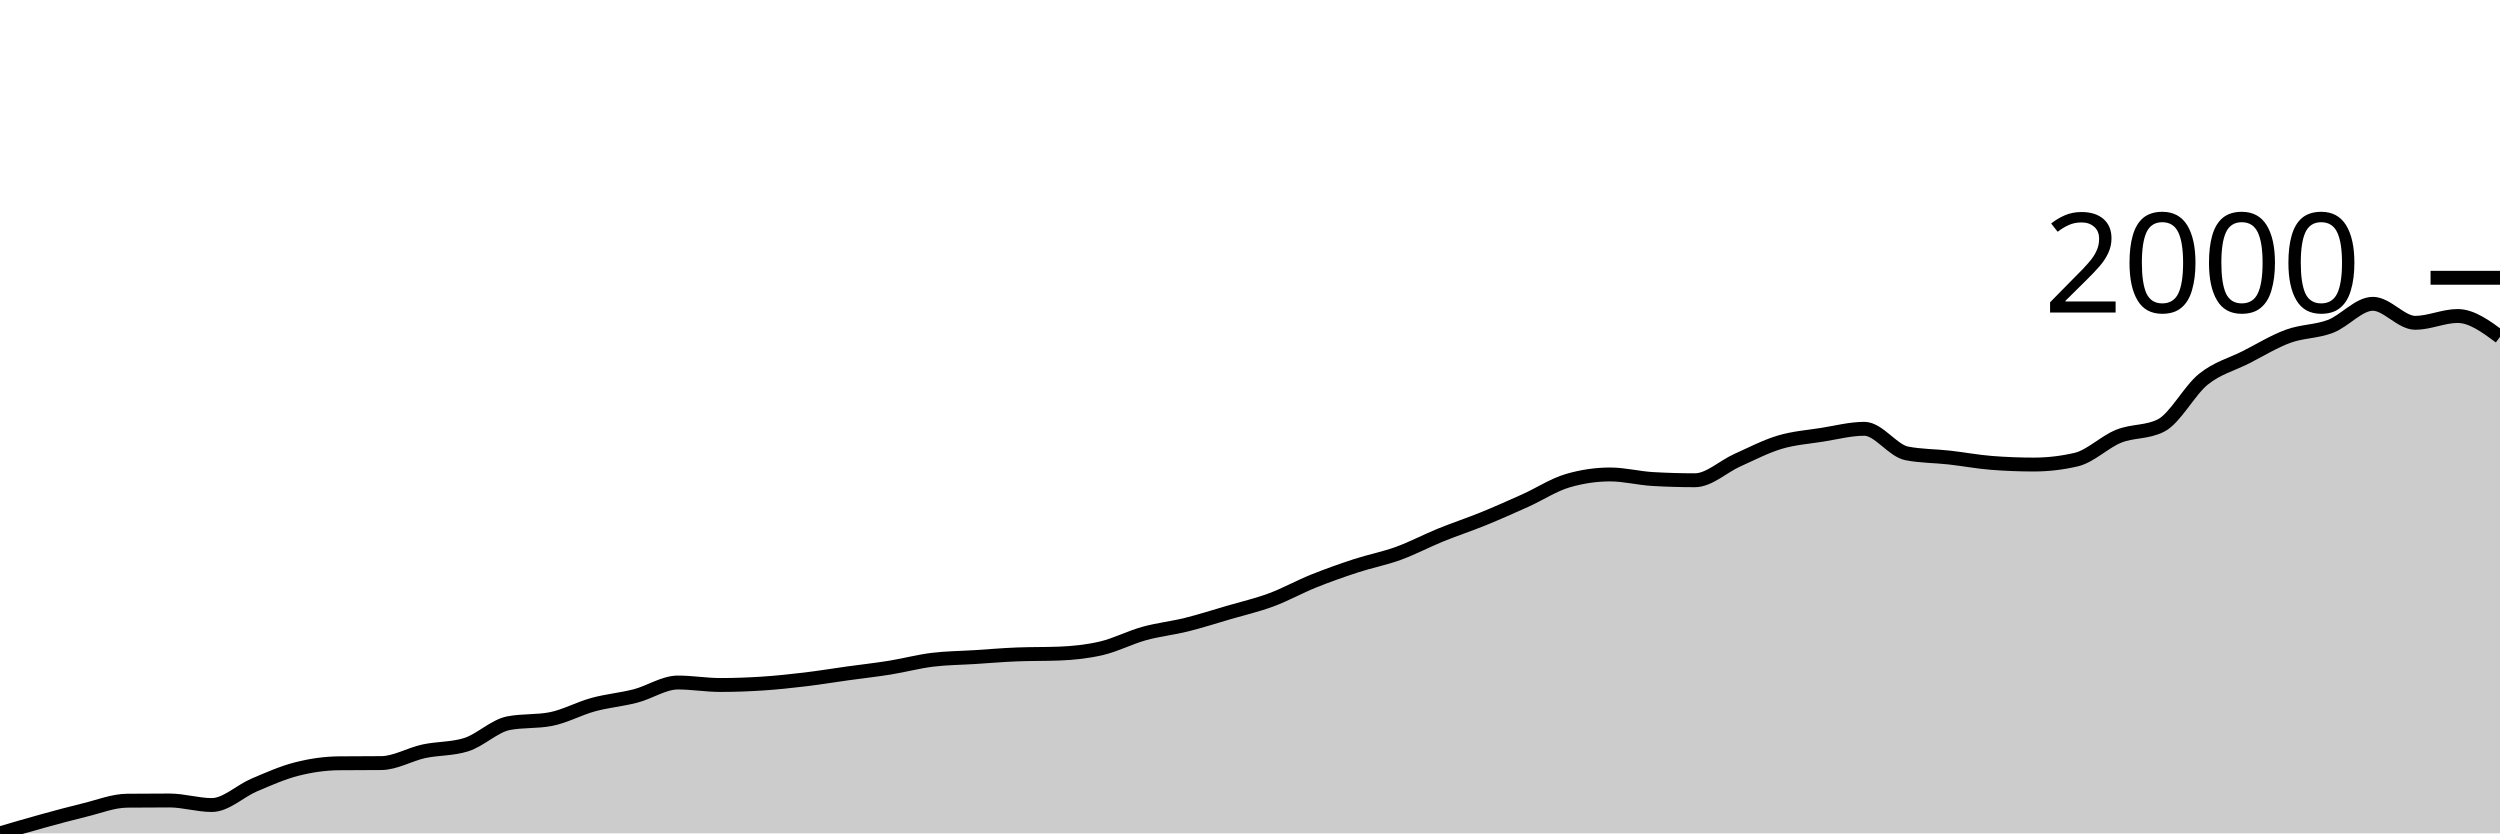
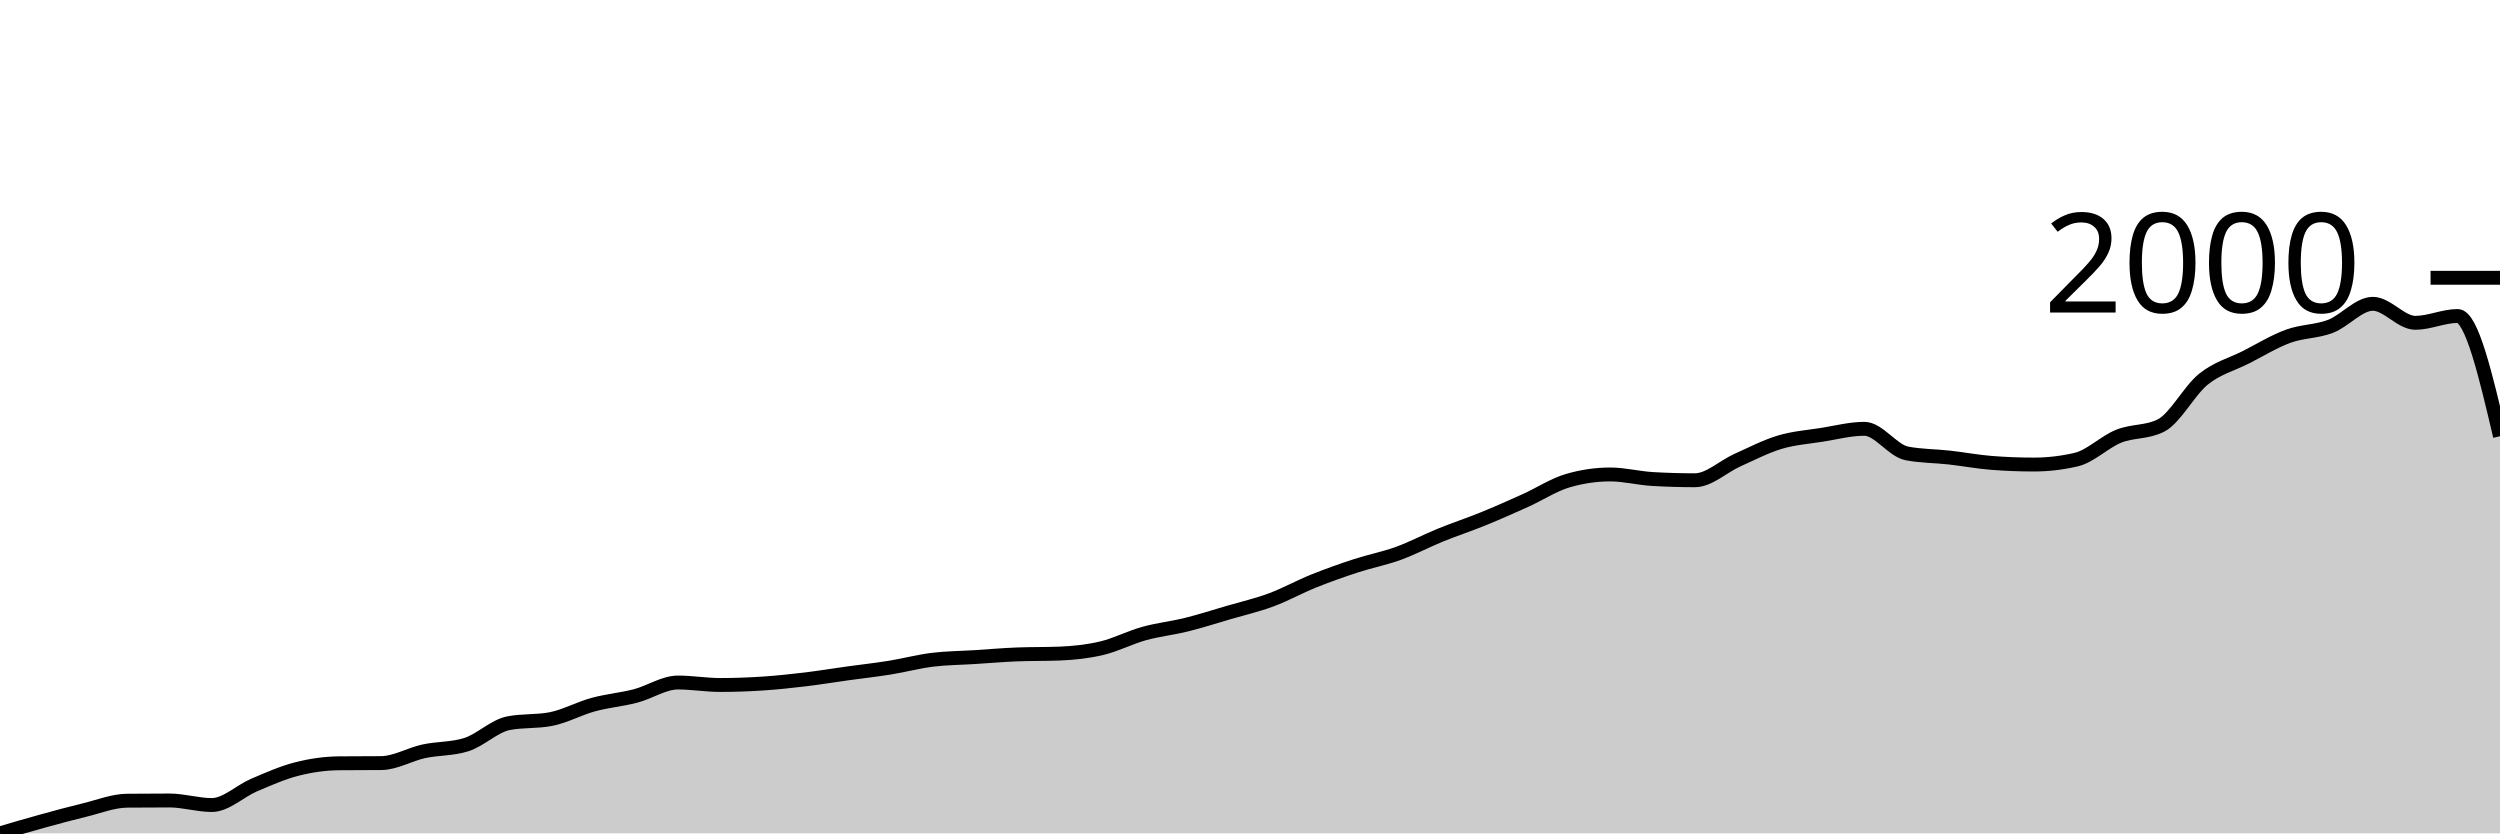
<svg xmlns="http://www.w3.org/2000/svg" viewBox="0 0 180 60">
  <g transform="translate(0,20)">
-     <path class="area" fill="rgba(0, 0, 0, 0.2)" d="M0,40C1.017,39.701,2.034,39.403,3.051,39.122C4.068,38.842,5.085,38.565,6.102,38.319C7.119,38.074,8.136,37.66,9.153,37.65C10.169,37.64,11.186,37.635,12.203,37.635C13.22,37.635,14.237,37.962,15.254,37.962C16.271,37.962,17.288,36.951,18.305,36.519C19.322,36.088,20.339,35.634,21.356,35.374C22.373,35.113,23.39,34.967,24.407,34.957C25.424,34.947,26.441,34.952,27.458,34.942C28.475,34.932,29.492,34.315,30.508,34.094C31.525,33.874,32.542,33.936,33.559,33.618C34.576,33.301,35.593,32.27,36.61,32.071C37.627,31.873,38.644,31.972,39.661,31.774C40.678,31.576,41.695,31.01,42.712,30.733C43.729,30.455,44.746,30.373,45.763,30.108C46.78,29.843,47.797,29.141,48.814,29.141C49.831,29.141,50.847,29.319,51.864,29.319C52.881,29.319,53.898,29.282,54.915,29.215C55.932,29.148,56.949,29.039,57.966,28.918C58.983,28.796,60,28.628,61.017,28.486C62.034,28.345,63.051,28.234,64.068,28.07C65.085,27.906,66.102,27.631,67.119,27.505C68.136,27.378,69.153,27.376,70.169,27.311C71.186,27.247,72.203,27.158,73.22,27.118C74.237,27.078,75.254,27.098,76.271,27.058C77.288,27.019,78.305,26.912,79.322,26.672C80.339,26.431,81.356,25.898,82.373,25.615C83.39,25.333,84.407,25.229,85.424,24.976C86.441,24.723,87.458,24.396,88.475,24.098C89.492,23.801,90.508,23.568,91.525,23.191C92.542,22.814,93.559,22.246,94.576,21.837C95.593,21.428,96.61,21.069,97.627,20.736C98.644,20.404,99.661,20.213,100.678,19.844C101.695,19.474,102.712,18.934,103.729,18.52C104.746,18.106,105.763,17.774,106.78,17.36C107.797,16.946,108.814,16.494,109.831,16.036C110.847,15.577,111.864,14.905,112.881,14.608C113.898,14.31,114.915,14.161,115.932,14.161C116.949,14.161,117.966,14.429,118.983,14.489C120,14.548,121.017,14.578,122.034,14.578C123.051,14.578,124.068,13.591,125.085,13.135C126.102,12.679,127.119,12.146,128.136,11.841C129.153,11.536,130.169,11.466,131.186,11.305C132.203,11.144,133.22,10.874,134.237,10.874C135.254,10.874,136.271,12.446,137.288,12.644C138.305,12.842,139.322,12.828,140.339,12.942C141.356,13.056,142.373,13.249,143.39,13.328C144.407,13.408,145.424,13.447,146.441,13.447C147.458,13.447,148.475,13.328,149.492,13.09C150.508,12.852,151.525,11.819,152.542,11.409C153.559,11,154.576,11.152,155.593,10.636C156.61,10.12,157.627,8.122,158.644,7.304C159.661,6.486,160.678,6.243,161.695,5.727C162.712,5.211,163.729,4.582,164.746,4.21C165.763,3.838,166.78,3.885,167.797,3.496C168.814,3.106,169.831,1.874,170.847,1.874C171.864,1.874,172.881,3.243,173.898,3.243C174.915,3.243,175.932,2.752,176.949,2.752C177.966,2.752,178.983,3.503,180,4.254L180,40C178.983,40,177.966,40,176.949,40C175.932,40,174.915,40,173.898,40C172.881,40,171.864,40,170.847,40C169.831,40,168.814,40,167.797,40C166.78,40,165.763,40,164.746,40C163.729,40,162.712,40,161.695,40C160.678,40,159.661,40,158.644,40C157.627,40,156.61,40,155.593,40C154.576,40,153.559,40,152.542,40C151.525,40,150.508,40,149.492,40C148.475,40,147.458,40,146.441,40C145.424,40,144.407,40,143.39,40C142.373,40,141.356,40,140.339,40C139.322,40,138.305,40,137.288,40C136.271,40,135.254,40,134.237,40C133.22,40,132.203,40,131.186,40C130.169,40,129.153,40,128.136,40C127.119,40,126.102,40,125.085,40C124.068,40,123.051,40,122.034,40C121.017,40,120,40,118.983,40C117.966,40,116.949,40,115.932,40C114.915,40,113.898,40,112.881,40C111.864,40,110.847,40,109.831,40C108.814,40,107.797,40,106.78,40C105.763,40,104.746,40,103.729,40C102.712,40,101.695,40,100.678,40C99.661,40,98.644,40,97.627,40C96.61,40,95.593,40,94.576,40C93.559,40,92.542,40,91.525,40C90.508,40,89.492,40,88.475,40C87.458,40,86.441,40,85.424,40C84.407,40,83.39,40,82.373,40C81.356,40,80.339,40,79.322,40C78.305,40,77.288,40,76.271,40C75.254,40,74.237,40,73.22,40C72.203,40,71.186,40,70.169,40C69.153,40,68.136,40,67.119,40C66.102,40,65.085,40,64.068,40C63.051,40,62.034,40,61.017,40C60,40,58.983,40,57.966,40C56.949,40,55.932,40,54.915,40C53.898,40,52.881,40,51.864,40C50.847,40,49.831,40,48.814,40C47.797,40,46.78,40,45.763,40C44.746,40,43.729,40,42.712,40C41.695,40,40.678,40,39.661,40C38.644,40,37.627,40,36.61,40C35.593,40,34.576,40,33.559,40C32.542,40,31.525,40,30.508,40C29.492,40,28.475,40,27.458,40C26.441,40,25.424,40,24.407,40C23.39,40,22.373,40,21.356,40C20.339,40,19.322,40,18.305,40C17.288,40,16.271,40,15.254,40C14.237,40,13.22,40,12.203,40C11.186,40,10.169,40,9.153,40C8.136,40,7.119,40,6.102,40C5.085,40,4.068,40,3.051,40C2.034,40,1.017,40,0,40Z" />
-     <path class="line" stroke="black" fill="none" d="M0,40C1.017,39.701,2.034,39.403,3.051,39.122C4.068,38.842,5.085,38.565,6.102,38.319C7.119,38.074,8.136,37.66,9.153,37.65C10.169,37.64,11.186,37.635,12.203,37.635C13.22,37.635,14.237,37.962,15.254,37.962C16.271,37.962,17.288,36.951,18.305,36.519C19.322,36.088,20.339,35.634,21.356,35.374C22.373,35.113,23.39,34.967,24.407,34.957C25.424,34.947,26.441,34.952,27.458,34.942C28.475,34.932,29.492,34.315,30.508,34.094C31.525,33.874,32.542,33.936,33.559,33.618C34.576,33.301,35.593,32.27,36.61,32.071C37.627,31.873,38.644,31.972,39.661,31.774C40.678,31.576,41.695,31.01,42.712,30.733C43.729,30.455,44.746,30.373,45.763,30.108C46.78,29.843,47.797,29.141,48.814,29.141C49.831,29.141,50.847,29.319,51.864,29.319C52.881,29.319,53.898,29.282,54.915,29.215C55.932,29.148,56.949,29.039,57.966,28.918C58.983,28.796,60,28.628,61.017,28.486C62.034,28.345,63.051,28.234,64.068,28.07C65.085,27.906,66.102,27.631,67.119,27.505C68.136,27.378,69.153,27.376,70.169,27.311C71.186,27.247,72.203,27.158,73.22,27.118C74.237,27.078,75.254,27.098,76.271,27.058C77.288,27.019,78.305,26.912,79.322,26.672C80.339,26.431,81.356,25.898,82.373,25.615C83.39,25.333,84.407,25.229,85.424,24.976C86.441,24.723,87.458,24.396,88.475,24.098C89.492,23.801,90.508,23.568,91.525,23.191C92.542,22.814,93.559,22.246,94.576,21.837C95.593,21.428,96.61,21.069,97.627,20.736C98.644,20.404,99.661,20.213,100.678,19.844C101.695,19.474,102.712,18.934,103.729,18.52C104.746,18.106,105.763,17.774,106.78,17.36C107.797,16.946,108.814,16.494,109.831,16.036C110.847,15.577,111.864,14.905,112.881,14.608C113.898,14.31,114.915,14.161,115.932,14.161C116.949,14.161,117.966,14.429,118.983,14.489C120,14.548,121.017,14.578,122.034,14.578C123.051,14.578,124.068,13.591,125.085,13.135C126.102,12.679,127.119,12.146,128.136,11.841C129.153,11.536,130.169,11.466,131.186,11.305C132.203,11.144,133.22,10.874,134.237,10.874C135.254,10.874,136.271,12.446,137.288,12.644C138.305,12.842,139.322,12.828,140.339,12.942C141.356,13.056,142.373,13.249,143.39,13.328C144.407,13.408,145.424,13.447,146.441,13.447C147.458,13.447,148.475,13.328,149.492,13.09C150.508,12.852,151.525,11.819,152.542,11.409C153.559,11,154.576,11.152,155.593,10.636C156.61,10.12,157.627,8.122,158.644,7.304C159.661,6.486,160.678,6.243,161.695,5.727C162.712,5.211,163.729,4.582,164.746,4.21C165.763,3.838,166.78,3.885,167.797,3.496C168.814,3.106,169.831,1.874,170.847,1.874C171.864,1.874,172.881,3.243,173.898,3.243C174.915,3.243,175.932,2.752,176.949,2.752C177.966,2.752,178.983,3.503,180,4.254" />
+     <path class="area" fill="rgba(0, 0, 0, 0.2)" d="M0,40C1.017,39.701,2.034,39.403,3.051,39.122C4.068,38.842,5.085,38.565,6.102,38.319C7.119,38.074,8.136,37.66,9.153,37.65C10.169,37.64,11.186,37.635,12.203,37.635C13.22,37.635,14.237,37.962,15.254,37.962C16.271,37.962,17.288,36.951,18.305,36.519C19.322,36.088,20.339,35.634,21.356,35.374C22.373,35.113,23.39,34.967,24.407,34.957C25.424,34.947,26.441,34.952,27.458,34.942C28.475,34.932,29.492,34.315,30.508,34.094C31.525,33.874,32.542,33.936,33.559,33.618C34.576,33.301,35.593,32.27,36.61,32.071C37.627,31.873,38.644,31.972,39.661,31.774C40.678,31.576,41.695,31.01,42.712,30.733C43.729,30.455,44.746,30.373,45.763,30.108C46.78,29.843,47.797,29.141,48.814,29.141C49.831,29.141,50.847,29.319,51.864,29.319C52.881,29.319,53.898,29.282,54.915,29.215C55.932,29.148,56.949,29.039,57.966,28.918C58.983,28.796,60,28.628,61.017,28.486C62.034,28.345,63.051,28.234,64.068,28.07C65.085,27.906,66.102,27.631,67.119,27.505C68.136,27.378,69.153,27.376,70.169,27.311C71.186,27.247,72.203,27.158,73.22,27.118C74.237,27.078,75.254,27.098,76.271,27.058C77.288,27.019,78.305,26.912,79.322,26.672C80.339,26.431,81.356,25.898,82.373,25.615C83.39,25.333,84.407,25.229,85.424,24.976C86.441,24.723,87.458,24.396,88.475,24.098C89.492,23.801,90.508,23.568,91.525,23.191C92.542,22.814,93.559,22.246,94.576,21.837C95.593,21.428,96.61,21.069,97.627,20.736C98.644,20.404,99.661,20.213,100.678,19.844C101.695,19.474,102.712,18.934,103.729,18.52C104.746,18.106,105.763,17.774,106.78,17.36C107.797,16.946,108.814,16.494,109.831,16.036C110.847,15.577,111.864,14.905,112.881,14.608C113.898,14.31,114.915,14.161,115.932,14.161C116.949,14.161,117.966,14.429,118.983,14.489C120,14.548,121.017,14.578,122.034,14.578C123.051,14.578,124.068,13.591,125.085,13.135C126.102,12.679,127.119,12.146,128.136,11.841C129.153,11.536,130.169,11.466,131.186,11.305C132.203,11.144,133.22,10.874,134.237,10.874C135.254,10.874,136.271,12.446,137.288,12.644C138.305,12.842,139.322,12.828,140.339,12.942C141.356,13.056,142.373,13.249,143.39,13.328C144.407,13.408,145.424,13.447,146.441,13.447C147.458,13.447,148.475,13.328,149.492,13.09C150.508,12.852,151.525,11.819,152.542,11.409C153.559,11,154.576,11.152,155.593,10.636C156.61,10.12,157.627,8.122,158.644,7.304C159.661,6.486,160.678,6.243,161.695,5.727C162.712,5.211,163.729,4.582,164.746,4.21C165.763,3.838,166.78,3.885,167.797,3.496C168.814,3.106,169.831,1.874,170.847,1.874C171.864,1.874,172.881,3.243,173.898,3.243C174.915,3.243,175.932,2.752,176.949,2.752C177.966,2.752,178.983,7.081,180,11.409L180,40C178.983,40,177.966,40,176.949,40C175.932,40,174.915,40,173.898,40C172.881,40,171.864,40,170.847,40C169.831,40,168.814,40,167.797,40C166.78,40,165.763,40,164.746,40C163.729,40,162.712,40,161.695,40C160.678,40,159.661,40,158.644,40C157.627,40,156.61,40,155.593,40C154.576,40,153.559,40,152.542,40C151.525,40,150.508,40,149.492,40C148.475,40,147.458,40,146.441,40C145.424,40,144.407,40,143.39,40C142.373,40,141.356,40,140.339,40C139.322,40,138.305,40,137.288,40C136.271,40,135.254,40,134.237,40C133.22,40,132.203,40,131.186,40C130.169,40,129.153,40,128.136,40C127.119,40,126.102,40,125.085,40C124.068,40,123.051,40,122.034,40C121.017,40,120,40,118.983,40C117.966,40,116.949,40,115.932,40C114.915,40,113.898,40,112.881,40C111.864,40,110.847,40,109.831,40C108.814,40,107.797,40,106.78,40C105.763,40,104.746,40,103.729,40C102.712,40,101.695,40,100.678,40C99.661,40,98.644,40,97.627,40C96.61,40,95.593,40,94.576,40C93.559,40,92.542,40,91.525,40C90.508,40,89.492,40,88.475,40C87.458,40,86.441,40,85.424,40C84.407,40,83.39,40,82.373,40C81.356,40,80.339,40,79.322,40C78.305,40,77.288,40,76.271,40C75.254,40,74.237,40,73.22,40C72.203,40,71.186,40,70.169,40C69.153,40,68.136,40,67.119,40C66.102,40,65.085,40,64.068,40C63.051,40,62.034,40,61.017,40C60,40,58.983,40,57.966,40C56.949,40,55.932,40,54.915,40C53.898,40,52.881,40,51.864,40C50.847,40,49.831,40,48.814,40C47.797,40,46.78,40,45.763,40C44.746,40,43.729,40,42.712,40C41.695,40,40.678,40,39.661,40C38.644,40,37.627,40,36.61,40C35.593,40,34.576,40,33.559,40C32.542,40,31.525,40,30.508,40C29.492,40,28.475,40,27.458,40C26.441,40,25.424,40,24.407,40C23.39,40,22.373,40,21.356,40C20.339,40,19.322,40,18.305,40C17.288,40,16.271,40,15.254,40C14.237,40,13.22,40,12.203,40C11.186,40,10.169,40,9.153,40C8.136,40,7.119,40,6.102,40C5.085,40,4.068,40,3.051,40C2.034,40,1.017,40,0,40Z" />
+     <path class="line" stroke="black" fill="none" d="M0,40C1.017,39.701,2.034,39.403,3.051,39.122C4.068,38.842,5.085,38.565,6.102,38.319C7.119,38.074,8.136,37.66,9.153,37.65C10.169,37.64,11.186,37.635,12.203,37.635C13.22,37.635,14.237,37.962,15.254,37.962C16.271,37.962,17.288,36.951,18.305,36.519C19.322,36.088,20.339,35.634,21.356,35.374C22.373,35.113,23.39,34.967,24.407,34.957C25.424,34.947,26.441,34.952,27.458,34.942C28.475,34.932,29.492,34.315,30.508,34.094C31.525,33.874,32.542,33.936,33.559,33.618C34.576,33.301,35.593,32.27,36.61,32.071C37.627,31.873,38.644,31.972,39.661,31.774C40.678,31.576,41.695,31.01,42.712,30.733C43.729,30.455,44.746,30.373,45.763,30.108C46.78,29.843,47.797,29.141,48.814,29.141C49.831,29.141,50.847,29.319,51.864,29.319C52.881,29.319,53.898,29.282,54.915,29.215C55.932,29.148,56.949,29.039,57.966,28.918C58.983,28.796,60,28.628,61.017,28.486C62.034,28.345,63.051,28.234,64.068,28.07C65.085,27.906,66.102,27.631,67.119,27.505C68.136,27.378,69.153,27.376,70.169,27.311C71.186,27.247,72.203,27.158,73.22,27.118C74.237,27.078,75.254,27.098,76.271,27.058C77.288,27.019,78.305,26.912,79.322,26.672C80.339,26.431,81.356,25.898,82.373,25.615C83.39,25.333,84.407,25.229,85.424,24.976C86.441,24.723,87.458,24.396,88.475,24.098C89.492,23.801,90.508,23.568,91.525,23.191C92.542,22.814,93.559,22.246,94.576,21.837C95.593,21.428,96.61,21.069,97.627,20.736C98.644,20.404,99.661,20.213,100.678,19.844C101.695,19.474,102.712,18.934,103.729,18.52C104.746,18.106,105.763,17.774,106.78,17.36C107.797,16.946,108.814,16.494,109.831,16.036C110.847,15.577,111.864,14.905,112.881,14.608C113.898,14.31,114.915,14.161,115.932,14.161C116.949,14.161,117.966,14.429,118.983,14.489C120,14.548,121.017,14.578,122.034,14.578C123.051,14.578,124.068,13.591,125.085,13.135C126.102,12.679,127.119,12.146,128.136,11.841C129.153,11.536,130.169,11.466,131.186,11.305C132.203,11.144,133.22,10.874,134.237,10.874C135.254,10.874,136.271,12.446,137.288,12.644C138.305,12.842,139.322,12.828,140.339,12.942C141.356,13.056,142.373,13.249,143.39,13.328C144.407,13.408,145.424,13.447,146.441,13.447C147.458,13.447,148.475,13.328,149.492,13.09C150.508,12.852,151.525,11.819,152.542,11.409C153.559,11,154.576,11.152,155.593,10.636C156.61,10.12,157.627,8.122,158.644,7.304C159.661,6.486,160.678,6.243,161.695,5.727C162.712,5.211,163.729,4.582,164.746,4.21C165.763,3.838,166.78,3.885,167.797,3.496C168.814,3.106,169.831,1.874,170.847,1.874C171.864,1.874,172.881,3.243,173.898,3.243C174.915,3.243,175.932,2.752,176.949,2.752C177.966,2.752,178.983,7.081,180,11.409" />
    <path class="axis-ceiling" stroke-width="1" stroke="black" fill="none" d="M175,0L180,0" />
    <text class="axis-ceiling-label" font-family="sans-serif" text-anchor="end" font-size="10px" x="170" y="2.5">2000</text>
  </g>
</svg>
